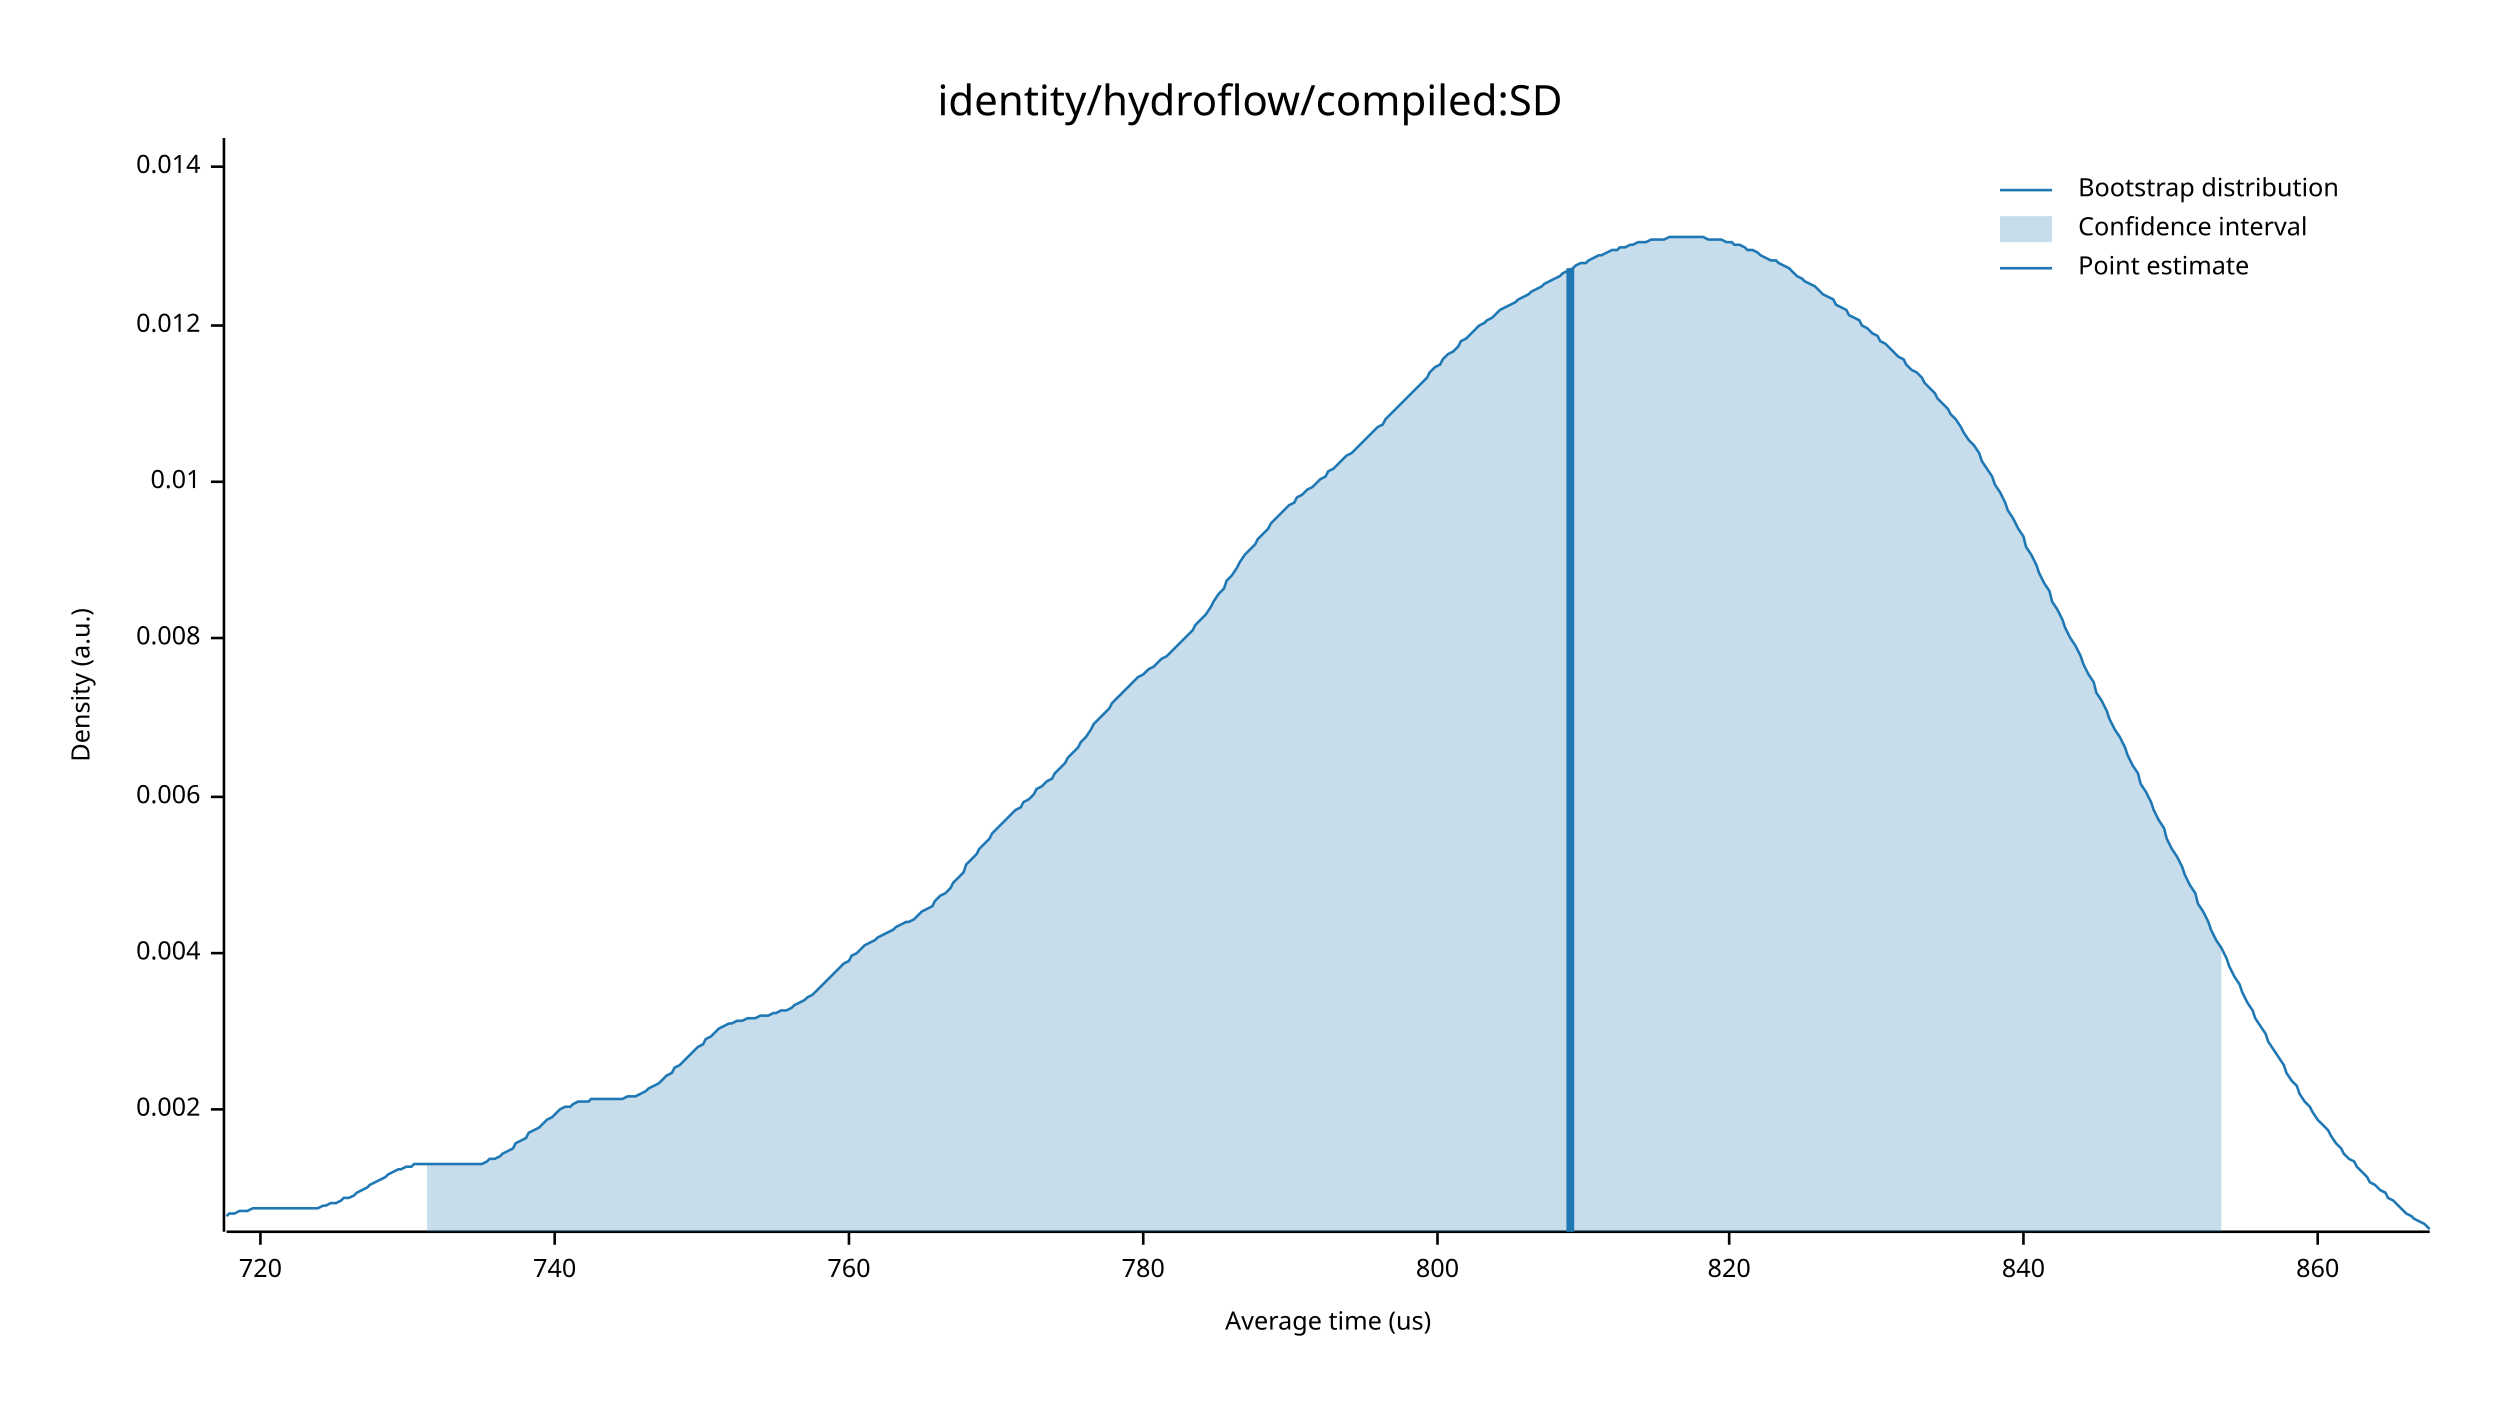
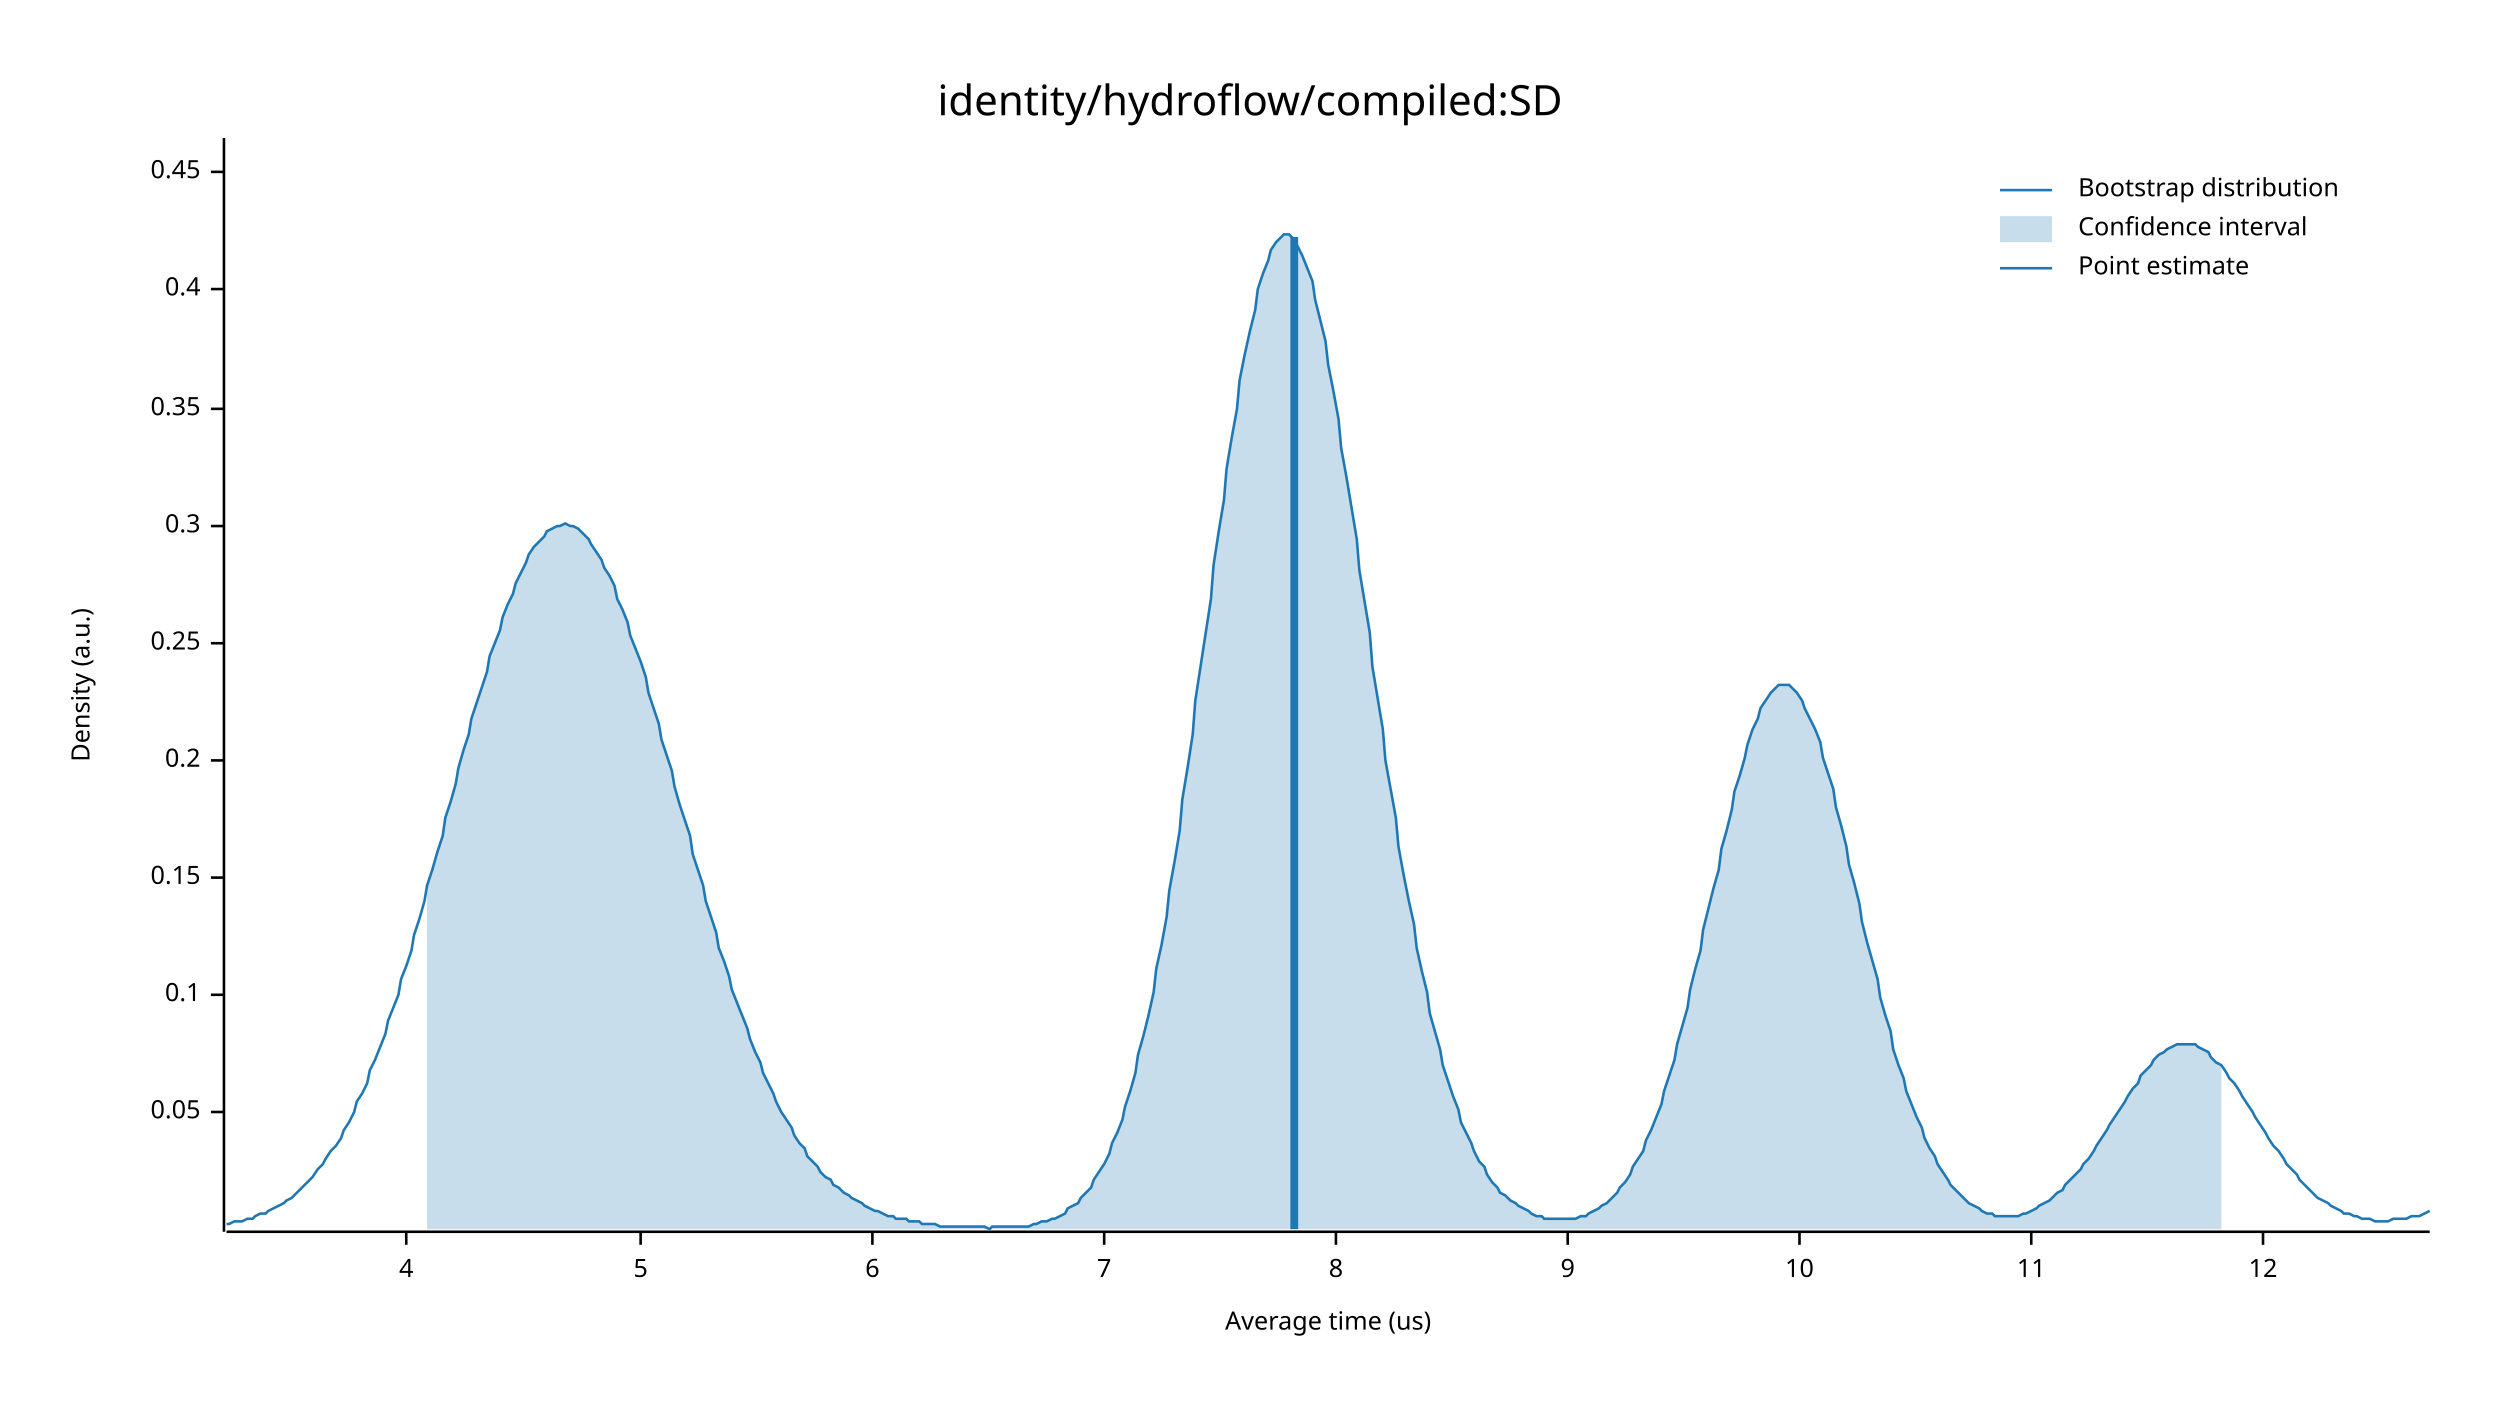
<svg xmlns="http://www.w3.org/2000/svg" width="960" height="540" viewBox="0 0 960 540">
  <text x="480" y="32" dy="0.76em" text-anchor="middle" font-family="sans-serif" font-size="16.129" opacity="1" fill="#000000">
identity/hydroflow/compiled:SD
</text>
  <text x="27" y="263" dy="0.76em" text-anchor="middle" font-family="sans-serif" font-size="9.677" opacity="1" fill="#000000" transform="rotate(270, 27, 263)">
Density (a.u.)
</text>
  <text x="510" y="513" dy="-0.5ex" text-anchor="middle" font-family="sans-serif" font-size="9.677" opacity="1" fill="#000000">
Average time (us)
</text>
  <polyline fill="none" opacity="1" stroke="#000000" stroke-width="1" points="86,53 86,473 " />
-   <text x="77" y="426" dy="0.5ex" text-anchor="end" font-family="sans-serif" font-size="9.677" opacity="1" fill="#000000">
- 0.002
+   <text x="77" y="427" dy="0.5ex" text-anchor="end" font-family="sans-serif" font-size="9.677" opacity="1" fill="#000000">
+ 0.05
</text>
-   <polyline fill="none" opacity="1" stroke="#000000" stroke-width="1" points="81,426 86,426 " />
-   <text x="77" y="366" dy="0.5ex" text-anchor="end" font-family="sans-serif" font-size="9.677" opacity="1" fill="#000000">
- 0.004
+   <polyline fill="none" opacity="1" stroke="#000000" stroke-width="1" points="81,427 86,427 " />
+   <text x="77" y="382" dy="0.5ex" text-anchor="end" font-family="sans-serif" font-size="9.677" opacity="1" fill="#000000">
+ 0.1
</text>
-   <polyline fill="none" opacity="1" stroke="#000000" stroke-width="1" points="81,366 86,366 " />
-   <text x="77" y="306" dy="0.5ex" text-anchor="end" font-family="sans-serif" font-size="9.677" opacity="1" fill="#000000">
- 0.006
+   <polyline fill="none" opacity="1" stroke="#000000" stroke-width="1" points="81,382 86,382 " />
+   <text x="77" y="337" dy="0.5ex" text-anchor="end" font-family="sans-serif" font-size="9.677" opacity="1" fill="#000000">
+ 0.15
</text>
-   <polyline fill="none" opacity="1" stroke="#000000" stroke-width="1" points="81,306 86,306 " />
-   <text x="77" y="245" dy="0.5ex" text-anchor="end" font-family="sans-serif" font-size="9.677" opacity="1" fill="#000000">
- 0.008
+   <polyline fill="none" opacity="1" stroke="#000000" stroke-width="1" points="81,337 86,337 " />
+   <text x="77" y="292" dy="0.5ex" text-anchor="end" font-family="sans-serif" font-size="9.677" opacity="1" fill="#000000">
+ 0.2
</text>
-   <polyline fill="none" opacity="1" stroke="#000000" stroke-width="1" points="81,245 86,245 " />
-   <text x="77" y="185" dy="0.5ex" text-anchor="end" font-family="sans-serif" font-size="9.677" opacity="1" fill="#000000">
- 0.01
+   <polyline fill="none" opacity="1" stroke="#000000" stroke-width="1" points="81,292 86,292 " />
+   <text x="77" y="247" dy="0.5ex" text-anchor="end" font-family="sans-serif" font-size="9.677" opacity="1" fill="#000000">
+ 0.25
</text>
-   <polyline fill="none" opacity="1" stroke="#000000" stroke-width="1" points="81,185 86,185 " />
-   <text x="77" y="125" dy="0.5ex" text-anchor="end" font-family="sans-serif" font-size="9.677" opacity="1" fill="#000000">
- 0.012
+   <polyline fill="none" opacity="1" stroke="#000000" stroke-width="1" points="81,247 86,247 " />
+   <text x="77" y="202" dy="0.5ex" text-anchor="end" font-family="sans-serif" font-size="9.677" opacity="1" fill="#000000">
+ 0.3
</text>
-   <polyline fill="none" opacity="1" stroke="#000000" stroke-width="1" points="81,125 86,125 " />
-   <text x="77" y="64" dy="0.5ex" text-anchor="end" font-family="sans-serif" font-size="9.677" opacity="1" fill="#000000">
- 0.014
+   <polyline fill="none" opacity="1" stroke="#000000" stroke-width="1" points="81,202 86,202 " />
+   <text x="77" y="157" dy="0.5ex" text-anchor="end" font-family="sans-serif" font-size="9.677" opacity="1" fill="#000000">
+ 0.35
</text>
-   <polyline fill="none" opacity="1" stroke="#000000" stroke-width="1" points="81,64 86,64 " />
+   <polyline fill="none" opacity="1" stroke="#000000" stroke-width="1" points="81,157 86,157 " />
+   <text x="77" y="111" dy="0.5ex" text-anchor="end" font-family="sans-serif" font-size="9.677" opacity="1" fill="#000000">
+ 0.4
+ </text>
+   <polyline fill="none" opacity="1" stroke="#000000" stroke-width="1" points="81,111 86,111 " />
+   <text x="77" y="66" dy="0.5ex" text-anchor="end" font-family="sans-serif" font-size="9.677" opacity="1" fill="#000000">
+ 0.45
+ </text>
+   <polyline fill="none" opacity="1" stroke="#000000" stroke-width="1" points="81,66 86,66 " />
  <polyline fill="none" opacity="1" stroke="#000000" stroke-width="1" points="87,473 933,473 " />
-   <text x="100" y="483" dy="0.76em" text-anchor="middle" font-family="sans-serif" font-size="9.677" opacity="1" fill="#000000">
- 720
+   <text x="156" y="483" dy="0.76em" text-anchor="middle" font-family="sans-serif" font-size="9.677" opacity="1" fill="#000000">
+ 4
</text>
-   <polyline fill="none" opacity="1" stroke="#000000" stroke-width="1" points="100,473 100,478 " />
-   <text x="213" y="483" dy="0.76em" text-anchor="middle" font-family="sans-serif" font-size="9.677" opacity="1" fill="#000000">
- 740
+   <polyline fill="none" opacity="1" stroke="#000000" stroke-width="1" points="156,473 156,478 " />
+   <text x="246" y="483" dy="0.76em" text-anchor="middle" font-family="sans-serif" font-size="9.677" opacity="1" fill="#000000">
+ 5
</text>
-   <polyline fill="none" opacity="1" stroke="#000000" stroke-width="1" points="213,473 213,478 " />
-   <text x="326" y="483" dy="0.76em" text-anchor="middle" font-family="sans-serif" font-size="9.677" opacity="1" fill="#000000">
- 760
+   <polyline fill="none" opacity="1" stroke="#000000" stroke-width="1" points="246,473 246,478 " />
+   <text x="335" y="483" dy="0.76em" text-anchor="middle" font-family="sans-serif" font-size="9.677" opacity="1" fill="#000000">
+ 6
</text>
-   <polyline fill="none" opacity="1" stroke="#000000" stroke-width="1" points="326,473 326,478 " />
-   <text x="439" y="483" dy="0.76em" text-anchor="middle" font-family="sans-serif" font-size="9.677" opacity="1" fill="#000000">
- 780
+   <polyline fill="none" opacity="1" stroke="#000000" stroke-width="1" points="335,473 335,478 " />
+   <text x="424" y="483" dy="0.76em" text-anchor="middle" font-family="sans-serif" font-size="9.677" opacity="1" fill="#000000">
+ 7
</text>
-   <polyline fill="none" opacity="1" stroke="#000000" stroke-width="1" points="439,473 439,478 " />
-   <text x="552" y="483" dy="0.76em" text-anchor="middle" font-family="sans-serif" font-size="9.677" opacity="1" fill="#000000">
- 800
+   <polyline fill="none" opacity="1" stroke="#000000" stroke-width="1" points="424,473 424,478 " />
+   <text x="513" y="483" dy="0.76em" text-anchor="middle" font-family="sans-serif" font-size="9.677" opacity="1" fill="#000000">
+ 8
</text>
-   <polyline fill="none" opacity="1" stroke="#000000" stroke-width="1" points="552,473 552,478 " />
-   <text x="664" y="483" dy="0.76em" text-anchor="middle" font-family="sans-serif" font-size="9.677" opacity="1" fill="#000000">
- 820
+   <polyline fill="none" opacity="1" stroke="#000000" stroke-width="1" points="513,473 513,478 " />
+   <text x="602" y="483" dy="0.76em" text-anchor="middle" font-family="sans-serif" font-size="9.677" opacity="1" fill="#000000">
+ 9
</text>
-   <polyline fill="none" opacity="1" stroke="#000000" stroke-width="1" points="664,473 664,478 " />
-   <text x="777" y="483" dy="0.76em" text-anchor="middle" font-family="sans-serif" font-size="9.677" opacity="1" fill="#000000">
- 840
+   <polyline fill="none" opacity="1" stroke="#000000" stroke-width="1" points="602,473 602,478 " />
+   <text x="691" y="483" dy="0.76em" text-anchor="middle" font-family="sans-serif" font-size="9.677" opacity="1" fill="#000000">
+ 10
</text>
-   <polyline fill="none" opacity="1" stroke="#000000" stroke-width="1" points="777,473 777,478 " />
-   <text x="890" y="483" dy="0.76em" text-anchor="middle" font-family="sans-serif" font-size="9.677" opacity="1" fill="#000000">
- 860
+   <polyline fill="none" opacity="1" stroke="#000000" stroke-width="1" points="691,473 691,478 " />
+   <text x="780" y="483" dy="0.76em" text-anchor="middle" font-family="sans-serif" font-size="9.677" opacity="1" fill="#000000">
+ 11
</text>
-   <polyline fill="none" opacity="1" stroke="#000000" stroke-width="1" points="890,473 890,478 " />
-   <polyline fill="none" opacity="1" stroke="#1F78B4" stroke-width="1" points="87,467 88,466 90,466 92,465 93,465 95,465 97,464 98,464 100,464 102,464 103,464 105,464 107,464 109,464 110,464 112,464 114,464 115,464 117,464 119,464 120,464 122,464 124,463 125,463 127,462 129,462 131,461 132,460 134,460 136,459 137,458 139,457 141,456 142,455 144,454 146,453 148,452 149,451 151,450 153,449 154,449 156,448 158,448 159,447 161,447 163,447 164,447 166,447 168,447 170,447 171,447 173,447 175,447 176,447 178,447 180,447 181,447 183,447 185,447 187,446 188,445 190,445 192,444 193,443 195,442 197,441 198,439 200,438 202,437 203,435 205,434 207,433 209,431 210,430 212,429 214,427 215,426 217,425 219,425 220,424 222,423 224,423 226,423 227,422 229,422 231,422 232,422 234,422 236,422 237,422 239,422 241,421 242,421 244,421 246,420 248,419 249,418 251,417 253,416 254,415 256,413 258,412 259,410 261,409 263,407 265,405 266,404 268,402 270,401 271,399 273,398 275,396 276,395 278,394 280,393 281,393 283,392 285,392 287,391 288,391 290,391 292,390 293,390 295,390 297,389 298,389 300,388 302,388 304,387 305,386 307,385 309,384 310,383 312,382 314,380 315,379 317,377 319,375 320,374 322,372 324,370 326,369 327,367 329,366 331,364 332,363 334,362 336,361 337,360 339,359 341,358 343,357 344,356 346,355 348,354 349,354 351,353 353,351 354,350 356,349 358,348 359,346 361,344 363,343 365,341 366,339 368,337 370,335 371,332 373,330 375,328 376,326 378,324 380,322 381,320 383,318 385,316 387,314 388,313 390,311 392,310 393,308 395,307 397,305 398,303 400,302 402,300 404,299 405,297 407,295 409,293 410,291 412,289 414,287 415,285 417,283 419,280 420,278 422,276 424,274 426,272 427,270 429,268 431,266 432,265 434,263 436,261 437,260 439,259 441,257 443,256 444,255 446,253 448,252 449,251 451,249 453,247 454,246 456,244 458,242 459,240 461,238 463,236 465,233 466,231 468,228 470,226 471,223 473,221 475,218 476,216 478,213 480,211 482,209 483,207 485,205 487,203 488,201 490,199 492,197 493,196 495,194 497,193 498,191 500,190 502,188 504,187 505,186 507,184 509,183 510,181 512,180 514,178 515,177 517,175 519,174 521,172 522,171 524,169 526,167 527,166 529,164 531,163 532,161 534,159 536,157 537,156 539,154 541,152 543,150 544,149 546,147 548,145 549,143 551,141 553,140 554,138 556,136 558,135 560,133 561,131 563,130 565,128 566,127 568,125 570,124 571,123 573,122 575,120 576,119 578,118 580,117 582,116 583,115 585,114 587,113 588,112 590,111 592,110 593,109 595,108 597,107 599,106 600,105 602,104 604,103 605,102 607,101 609,101 610,100 612,99 614,98 615,98 617,97 619,96 621,96 622,95 624,95 626,94 627,94 629,93 631,93 632,93 634,92 636,92 638,92 639,92 641,91 643,91 644,91 646,91 648,91 649,91 651,91 653,91 654,91 656,92 658,92 660,92 661,92 663,93 665,93 666,94 668,94 670,95 671,96 673,96 675,97 676,98 678,99 680,100 682,100 683,101 685,102 687,103 688,104 690,106 692,107 693,108 695,109 697,110 699,112 700,113 702,114 704,115 705,117 707,118 709,119 710,121 712,122 714,123 715,125 717,126 719,128 721,129 722,131 724,132 726,134 727,135 729,137 731,138 732,140 734,142 736,143 738,145 739,147 741,149 743,151 744,153 746,155 748,157 749,159 751,161 753,164 754,166 756,169 758,171 760,174 761,177 763,180 765,183 766,186 768,189 770,193 771,196 773,199 775,203 777,206 778,210 780,213 782,217 783,220 785,224 787,227 788,231 790,234 792,238 793,241 795,245 797,248 799,252 800,255 802,259 804,262 805,266 807,269 809,273 810,276 812,280 814,283 816,287 817,290 819,294 821,297 822,301 824,304 826,308 827,311 829,315 831,318 832,322 834,326 836,329 838,333 839,336 841,340 843,343 844,347 846,350 848,354 849,357 851,361 853,364 855,368 856,371 858,375 860,378 861,381 863,385 865,388 866,391 868,394 870,397 871,400 873,403 875,406 877,409 878,412 880,415 882,417 883,420 885,423 887,425 888,427 890,430 892,432 894,434 895,436 897,439 899,441 900,443 902,445 904,446 905,448 907,450 909,452 910,454 912,455 914,457 916,458 917,460 919,461 921,463 922,464 924,466 926,467 927,468 929,469 931,470 933,472 " />
-   <polygon opacity="0.25" fill="#1F78B4" points="164,447 166,447 168,447 170,447 171,447 173,447 175,447 176,447 178,447 180,447 181,447 183,447 185,447 187,446 188,445 190,445 192,444 193,443 195,442 197,441 198,439 200,438 202,437 203,435 205,434 207,433 209,431 210,430 212,429 214,427 215,426 217,425 219,425 220,424 222,423 224,423 226,423 227,422 229,422 231,422 232,422 234,422 236,422 237,422 239,422 241,421 242,421 244,421 246,420 248,419 249,418 251,417 253,416 254,415 256,413 258,412 259,410 261,409 263,407 265,405 266,404 268,402 270,401 271,399 273,398 275,396 276,395 278,394 280,393 281,393 283,392 285,392 287,391 288,391 290,391 292,390 293,390 295,390 297,389 298,389 300,388 302,388 304,387 305,386 307,385 309,384 310,383 312,382 314,380 315,379 317,377 319,375 320,374 322,372 324,370 326,369 327,367 329,366 331,364 332,363 334,362 336,361 337,360 339,359 341,358 343,357 344,356 346,355 348,354 349,354 351,353 353,351 354,350 356,349 358,348 359,346 361,344 363,343 365,341 366,339 368,337 370,335 371,332 373,330 375,328 376,326 378,324 380,322 381,320 383,318 385,316 387,314 388,313 390,311 392,310 393,308 395,307 397,305 398,303 400,302 402,300 404,299 405,297 407,295 409,293 410,291 412,289 414,287 415,285 417,283 419,280 420,278 422,276 424,274 426,272 427,270 429,268 431,266 432,265 434,263 436,261 437,260 439,259 441,257 443,256 444,255 446,253 448,252 449,251 451,249 453,247 454,246 456,244 458,242 459,240 461,238 463,236 465,233 466,231 468,228 470,226 471,223 473,221 475,218 476,216 478,213 480,211 482,209 483,207 485,205 487,203 488,201 490,199 492,197 493,196 495,194 497,193 498,191 500,190 502,188 504,187 505,186 507,184 509,183 510,181 512,180 514,178 515,177 517,175 519,174 521,172 522,171 524,169 526,167 527,166 529,164 531,163 532,161 534,159 536,157 537,156 539,154 541,152 543,150 544,149 546,147 548,145 549,143 551,141 553,140 554,138 556,136 558,135 560,133 561,131 563,130 565,128 566,127 568,125 570,124 571,123 573,122 575,120 576,119 578,118 580,117 582,116 583,115 585,114 587,113 588,112 590,111 592,110 593,109 595,108 597,107 599,106 600,105 602,104 604,103 605,102 607,101 609,101 610,100 612,99 614,98 615,98 617,97 619,96 621,96 622,95 624,95 626,94 627,94 629,93 631,93 632,93 634,92 636,92 638,92 639,92 641,91 643,91 644,91 646,91 648,91 649,91 651,91 653,91 654,91 656,92 658,92 660,92 661,92 663,93 665,93 666,94 668,94 670,95 671,96 673,96 675,97 676,98 678,99 680,100 682,100 683,101 685,102 687,103 688,104 690,106 692,107 693,108 695,109 697,110 699,112 700,113 702,114 704,115 705,117 707,118 709,119 710,121 712,122 714,123 715,125 717,126 719,128 721,129 722,131 724,132 726,134 727,135 729,137 731,138 732,140 734,142 736,143 738,145 739,147 741,149 743,151 744,153 746,155 748,157 749,159 751,161 753,164 754,166 756,169 758,171 760,174 761,177 763,180 765,183 766,186 768,189 770,193 771,196 773,199 775,203 777,206 778,210 780,213 782,217 783,220 785,224 787,227 788,231 790,234 792,238 793,241 795,245 797,248 799,252 800,255 802,259 804,262 805,266 807,269 809,273 810,276 812,280 814,283 816,287 817,290 819,294 821,297 822,301 824,304 826,308 827,311 829,315 831,318 832,322 834,326 836,329 838,333 839,336 841,340 843,343 844,347 846,350 848,354 849,357 851,361 853,364 853,473 164,473 " />
-   <polyline fill="none" opacity="1" stroke="#1F78B4" stroke-width="3" points="603,473 603,103 " />
+   <polyline fill="none" opacity="1" stroke="#000000" stroke-width="1" points="780,473 780,478 " />
+   <text x="869" y="483" dy="0.76em" text-anchor="middle" font-family="sans-serif" font-size="9.677" opacity="1" fill="#000000">
+ 12
+ </text>
+   <polyline fill="none" opacity="1" stroke="#000000" stroke-width="1" points="869,473 869,478 " />
+   <polyline fill="none" opacity="1" stroke="#1F78B4" stroke-width="1" points="87,470 88,470 90,469 92,469 93,469 95,468 97,468 98,467 100,466 102,466 103,465 105,464 107,463 109,462 110,461 112,460 114,458 115,457 117,455 119,453 120,452 122,449 124,447 125,445 127,442 129,440 131,437 132,434 134,431 136,427 137,423 139,420 141,416 142,411 144,407 146,402 148,397 149,392 151,387 153,382 154,376 156,371 158,365 159,359 161,353 163,346 164,340 166,334 168,327 170,321 171,314 173,308 175,301 176,295 178,288 180,282 181,276 183,270 185,264 187,258 188,252 190,247 192,242 193,237 195,232 197,228 198,224 200,220 202,216 203,213 205,210 207,208 209,206 210,204 212,203 214,202 215,202 217,201 219,202 220,202 222,203 224,205 226,207 227,209 229,212 231,215 232,218 234,221 236,225 237,230 239,234 241,239 242,244 244,249 246,254 248,260 249,266 251,272 253,278 254,284 256,290 258,296 259,302 261,309 263,315 265,321 266,328 268,334 270,340 271,346 273,352 275,358 276,364 278,369 280,375 281,380 283,385 285,390 287,395 288,399 290,404 292,408 293,412 295,416 297,420 298,423 300,427 302,430 304,433 305,436 307,439 309,441 310,444 312,446 314,448 315,450 317,452 319,453 320,455 322,456 324,458 326,459 327,460 329,461 331,462 332,463 334,464 336,465 337,465 339,466 341,467 343,467 344,468 346,468 348,468 349,469 351,469 353,469 354,470 356,470 358,470 359,470 361,471 363,471 365,471 366,471 368,471 370,471 371,471 373,471 375,471 376,471 378,471 380,472 381,471 383,471 385,471 387,471 388,471 390,471 392,471 393,471 395,471 397,470 398,470 400,469 402,469 404,468 405,468 407,467 409,466 410,464 412,463 414,462 415,460 417,458 419,456 420,453 422,450 424,447 426,443 427,439 429,435 431,430 432,425 434,419 436,412 437,405 439,398 441,390 443,381 444,372 446,363 448,352 449,342 451,331 453,319 454,307 456,295 458,282 459,269 461,256 463,243 465,230 466,217 468,204 470,192 471,180 473,168 475,157 476,146 478,136 480,127 482,119 483,111 485,105 487,100 488,96 490,93 492,91 493,90 495,90 497,92 498,94 500,98 502,103 504,108 505,115 507,123 509,131 510,140 512,150 514,161 515,172 517,183 519,195 521,207 522,219 524,231 526,243 527,256 529,268 531,280 532,292 534,303 536,314 537,325 539,336 541,346 543,355 544,364 546,373 548,381 549,389 551,396 553,403 554,409 556,415 558,421 560,426 561,431 563,435 565,439 566,442 568,446 570,448 571,451 573,454 575,456 576,458 578,459 580,461 582,462 583,463 585,464 587,465 588,466 590,467 592,467 593,468 595,468 597,468 599,468 600,468 602,468 604,468 605,468 607,467 609,467 610,466 612,465 614,464 615,463 617,462 619,460 621,458 622,456 624,454 626,451 627,448 629,445 631,442 632,438 634,434 636,429 638,424 639,419 641,413 643,407 644,401 646,394 648,387 649,380 651,372 653,365 654,357 656,349 658,341 660,334 661,326 663,319 665,311 666,304 668,298 670,291 671,286 673,280 675,276 676,272 678,269 680,266 682,264 683,263 685,263 687,263 688,264 690,266 692,269 693,272 695,276 697,280 699,285 700,291 702,297 704,303 705,310 707,317 709,325 710,332 712,339 714,347 715,354 717,362 719,369 721,376 722,383 724,390 726,396 727,403 729,409 731,414 732,419 734,424 736,429 738,433 739,437 741,441 743,444 744,447 746,450 748,453 749,455 751,457 753,459 754,460 756,462 758,463 760,464 761,465 763,466 765,466 766,467 768,467 770,467 771,467 773,467 775,467 777,466 778,466 780,465 782,464 783,463 785,462 787,461 788,460 790,458 792,457 793,455 795,453 797,451 799,449 800,447 802,445 804,442 805,440 807,437 809,434 810,432 812,429 814,426 816,423 817,421 819,418 821,416 822,413 824,411 826,409 827,407 829,405 831,404 832,403 834,402 836,401 838,401 839,401 841,401 843,401 844,402 846,403 848,404 849,406 851,408 853,409 855,412 856,414 858,416 860,419 861,421 863,424 865,427 866,429 868,432 870,435 871,437 873,440 875,442 877,445 878,447 880,449 882,451 883,453 885,455 887,457 888,458 890,460 892,461 894,462 895,463 897,464 899,465 900,466 902,466 904,467 905,467 907,468 909,468 910,468 912,469 914,469 916,469 917,469 919,468 921,468 922,468 924,468 926,467 927,467 929,467 931,466 933,465 " />
+   <polygon opacity="0.25" fill="#1F78B4" points="164,340 166,334 168,327 170,321 171,314 173,308 175,301 176,295 178,288 180,282 181,276 183,270 185,264 187,258 188,252 190,247 192,242 193,237 195,232 197,228 198,224 200,220 202,216 203,213 205,210 207,208 209,206 210,204 212,203 214,202 215,202 217,201 219,202 220,202 222,203 224,205 226,207 227,209 229,212 231,215 232,218 234,221 236,225 237,230 239,234 241,239 242,244 244,249 246,254 248,260 249,266 251,272 253,278 254,284 256,290 258,296 259,302 261,309 263,315 265,321 266,328 268,334 270,340 271,346 273,352 275,358 276,364 278,369 280,375 281,380 283,385 285,390 287,395 288,399 290,404 292,408 293,412 295,416 297,420 298,423 300,427 302,430 304,433 305,436 307,439 309,441 310,444 312,446 314,448 315,450 317,452 319,453 320,455 322,456 324,458 326,459 327,460 329,461 331,462 332,463 334,464 336,465 337,465 339,466 341,467 343,467 344,468 346,468 348,468 349,469 351,469 353,469 354,470 356,470 358,470 359,470 361,471 363,471 365,471 366,471 368,471 370,471 371,471 373,471 375,471 376,471 378,471 380,472 381,471 383,471 385,471 387,471 388,471 390,471 392,471 393,471 395,471 397,470 398,470 400,469 402,469 404,468 405,468 407,467 409,466 410,464 412,463 414,462 415,460 417,458 419,456 420,453 422,450 424,447 426,443 427,439 429,435 431,430 432,425 434,419 436,412 437,405 439,398 441,390 443,381 444,372 446,363 448,352 449,342 451,331 453,319 454,307 456,295 458,282 459,269 461,256 463,243 465,230 466,217 468,204 470,192 471,180 473,168 475,157 476,146 478,136 480,127 482,119 483,111 485,105 487,100 488,96 490,93 492,91 493,90 495,90 497,92 498,94 500,98 502,103 504,108 505,115 507,123 509,131 510,140 512,150 514,161 515,172 517,183 519,195 521,207 522,219 524,231 526,243 527,256 529,268 531,280 532,292 534,303 536,314 537,325 539,336 541,346 543,355 544,364 546,373 548,381 549,389 551,396 553,403 554,409 556,415 558,421 560,426 561,431 563,435 565,439 566,442 568,446 570,448 571,451 573,454 575,456 576,458 578,459 580,461 582,462 583,463 585,464 587,465 588,466 590,467 592,467 593,468 595,468 597,468 599,468 600,468 602,468 604,468 605,468 607,467 609,467 610,466 612,465 614,464 615,463 617,462 619,460 621,458 622,456 624,454 626,451 627,448 629,445 631,442 632,438 634,434 636,429 638,424 639,419 641,413 643,407 644,401 646,394 648,387 649,380 651,372 653,365 654,357 656,349 658,341 660,334 661,326 663,319 665,311 666,304 668,298 670,291 671,286 673,280 675,276 676,272 678,269 680,266 682,264 683,263 685,263 687,263 688,264 690,266 692,269 693,272 695,276 697,280 699,285 700,291 702,297 704,303 705,310 707,317 709,325 710,332 712,339 714,347 715,354 717,362 719,369 721,376 722,383 724,390 726,396 727,403 729,409 731,414 732,419 734,424 736,429 738,433 739,437 741,441 743,444 744,447 746,450 748,453 749,455 751,457 753,459 754,460 756,462 758,463 760,464 761,465 763,466 765,466 766,467 768,467 770,467 771,467 773,467 775,467 777,466 778,466 780,465 782,464 783,463 785,462 787,461 788,460 790,458 792,457 793,455 795,453 797,451 799,449 800,447 802,445 804,442 805,440 807,437 809,434 810,432 812,429 814,426 816,423 817,421 819,418 821,416 822,413 824,411 826,409 827,407 829,405 831,404 832,403 834,402 836,401 838,401 839,401 841,401 843,401 844,402 846,403 848,404 849,406 851,408 853,409 853,472 164,472 " />
+   <polyline fill="none" opacity="1" stroke="#1F78B4" stroke-width="3" points="497,472 497,91 " />
  <text x="798" y="68" dy="0.76em" text-anchor="start" font-family="sans-serif" font-size="9.677" opacity="1" fill="#000000">
Bootstrap distribution
</text>
  <text x="798" y="83" dy="0.76em" text-anchor="start" font-family="sans-serif" font-size="9.677" opacity="1" fill="#000000">
Confidence interval
</text>
  <text x="798" y="98" dy="0.76em" text-anchor="start" font-family="sans-serif" font-size="9.677" opacity="1" fill="#000000">
Point estimate
</text>
  <polyline fill="none" opacity="1" stroke="#1F78B4" stroke-width="1" points="768,73 788,73 " />
  <rect x="768" y="83" width="20" height="10" opacity="0.25" fill="#1F78B4" stroke="none" />
  <polyline fill="none" opacity="1" stroke="#1F78B4" stroke-width="1" points="768,103 788,103 " />
</svg>
